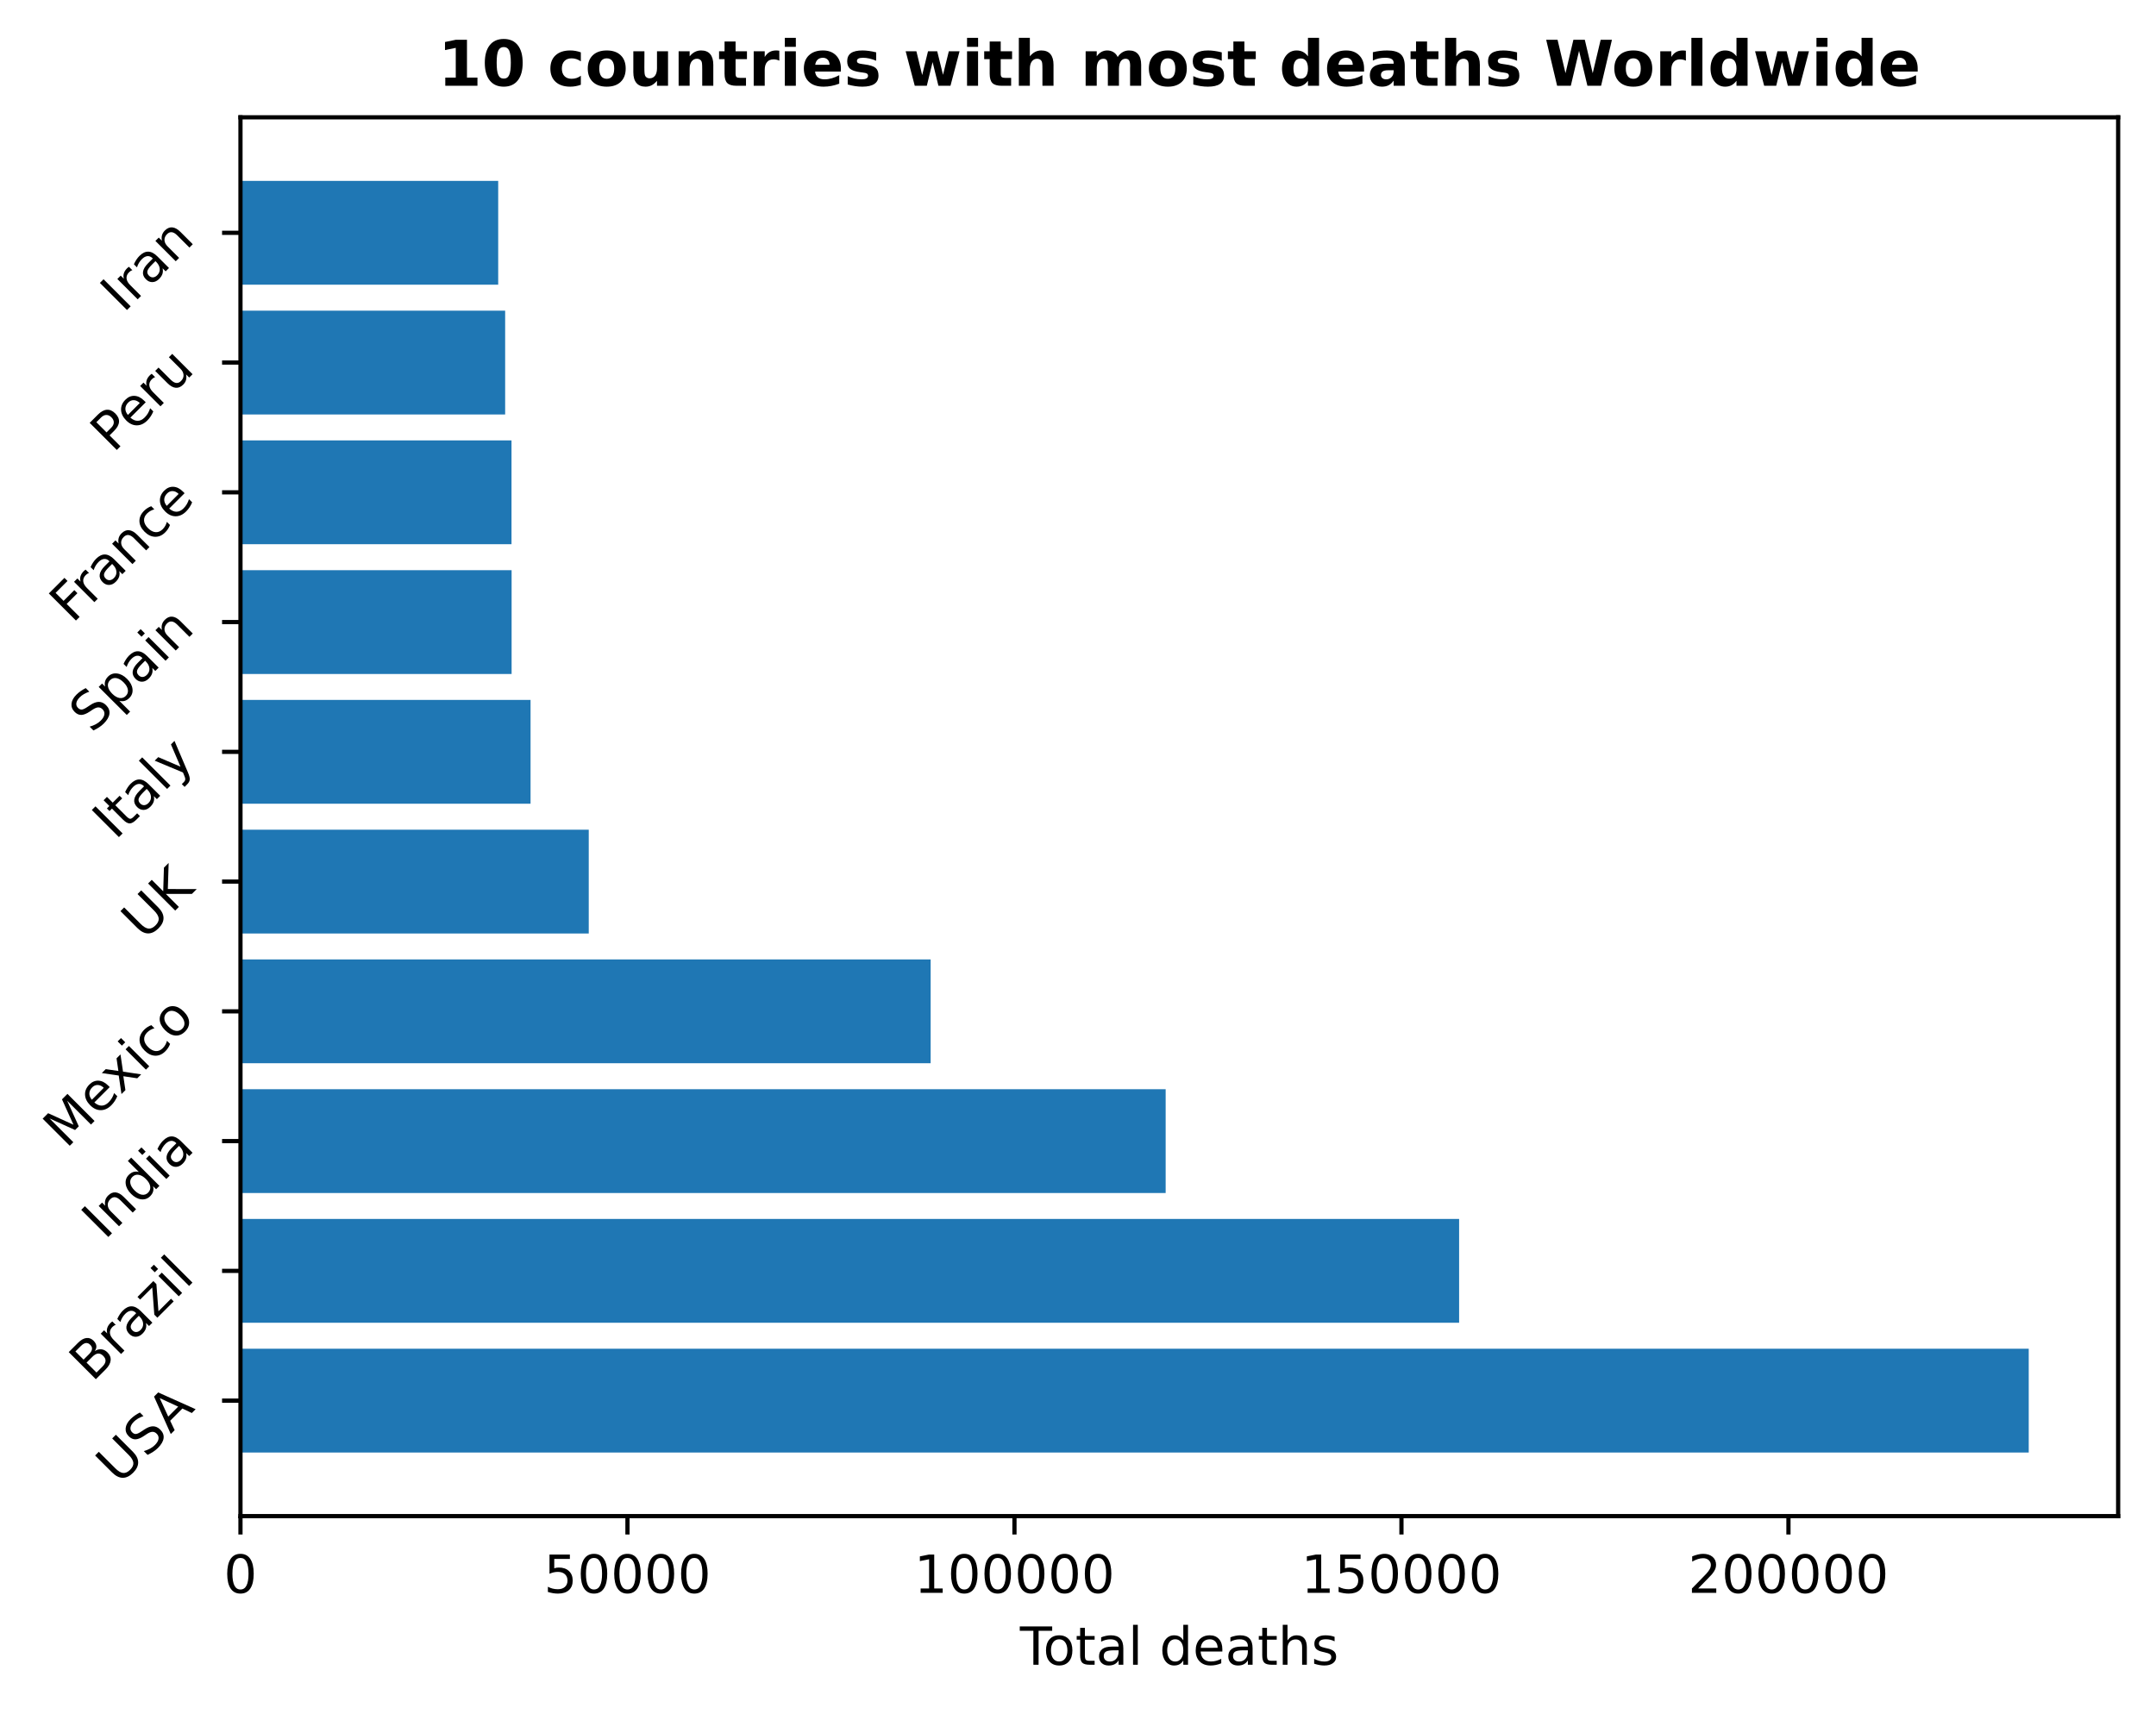
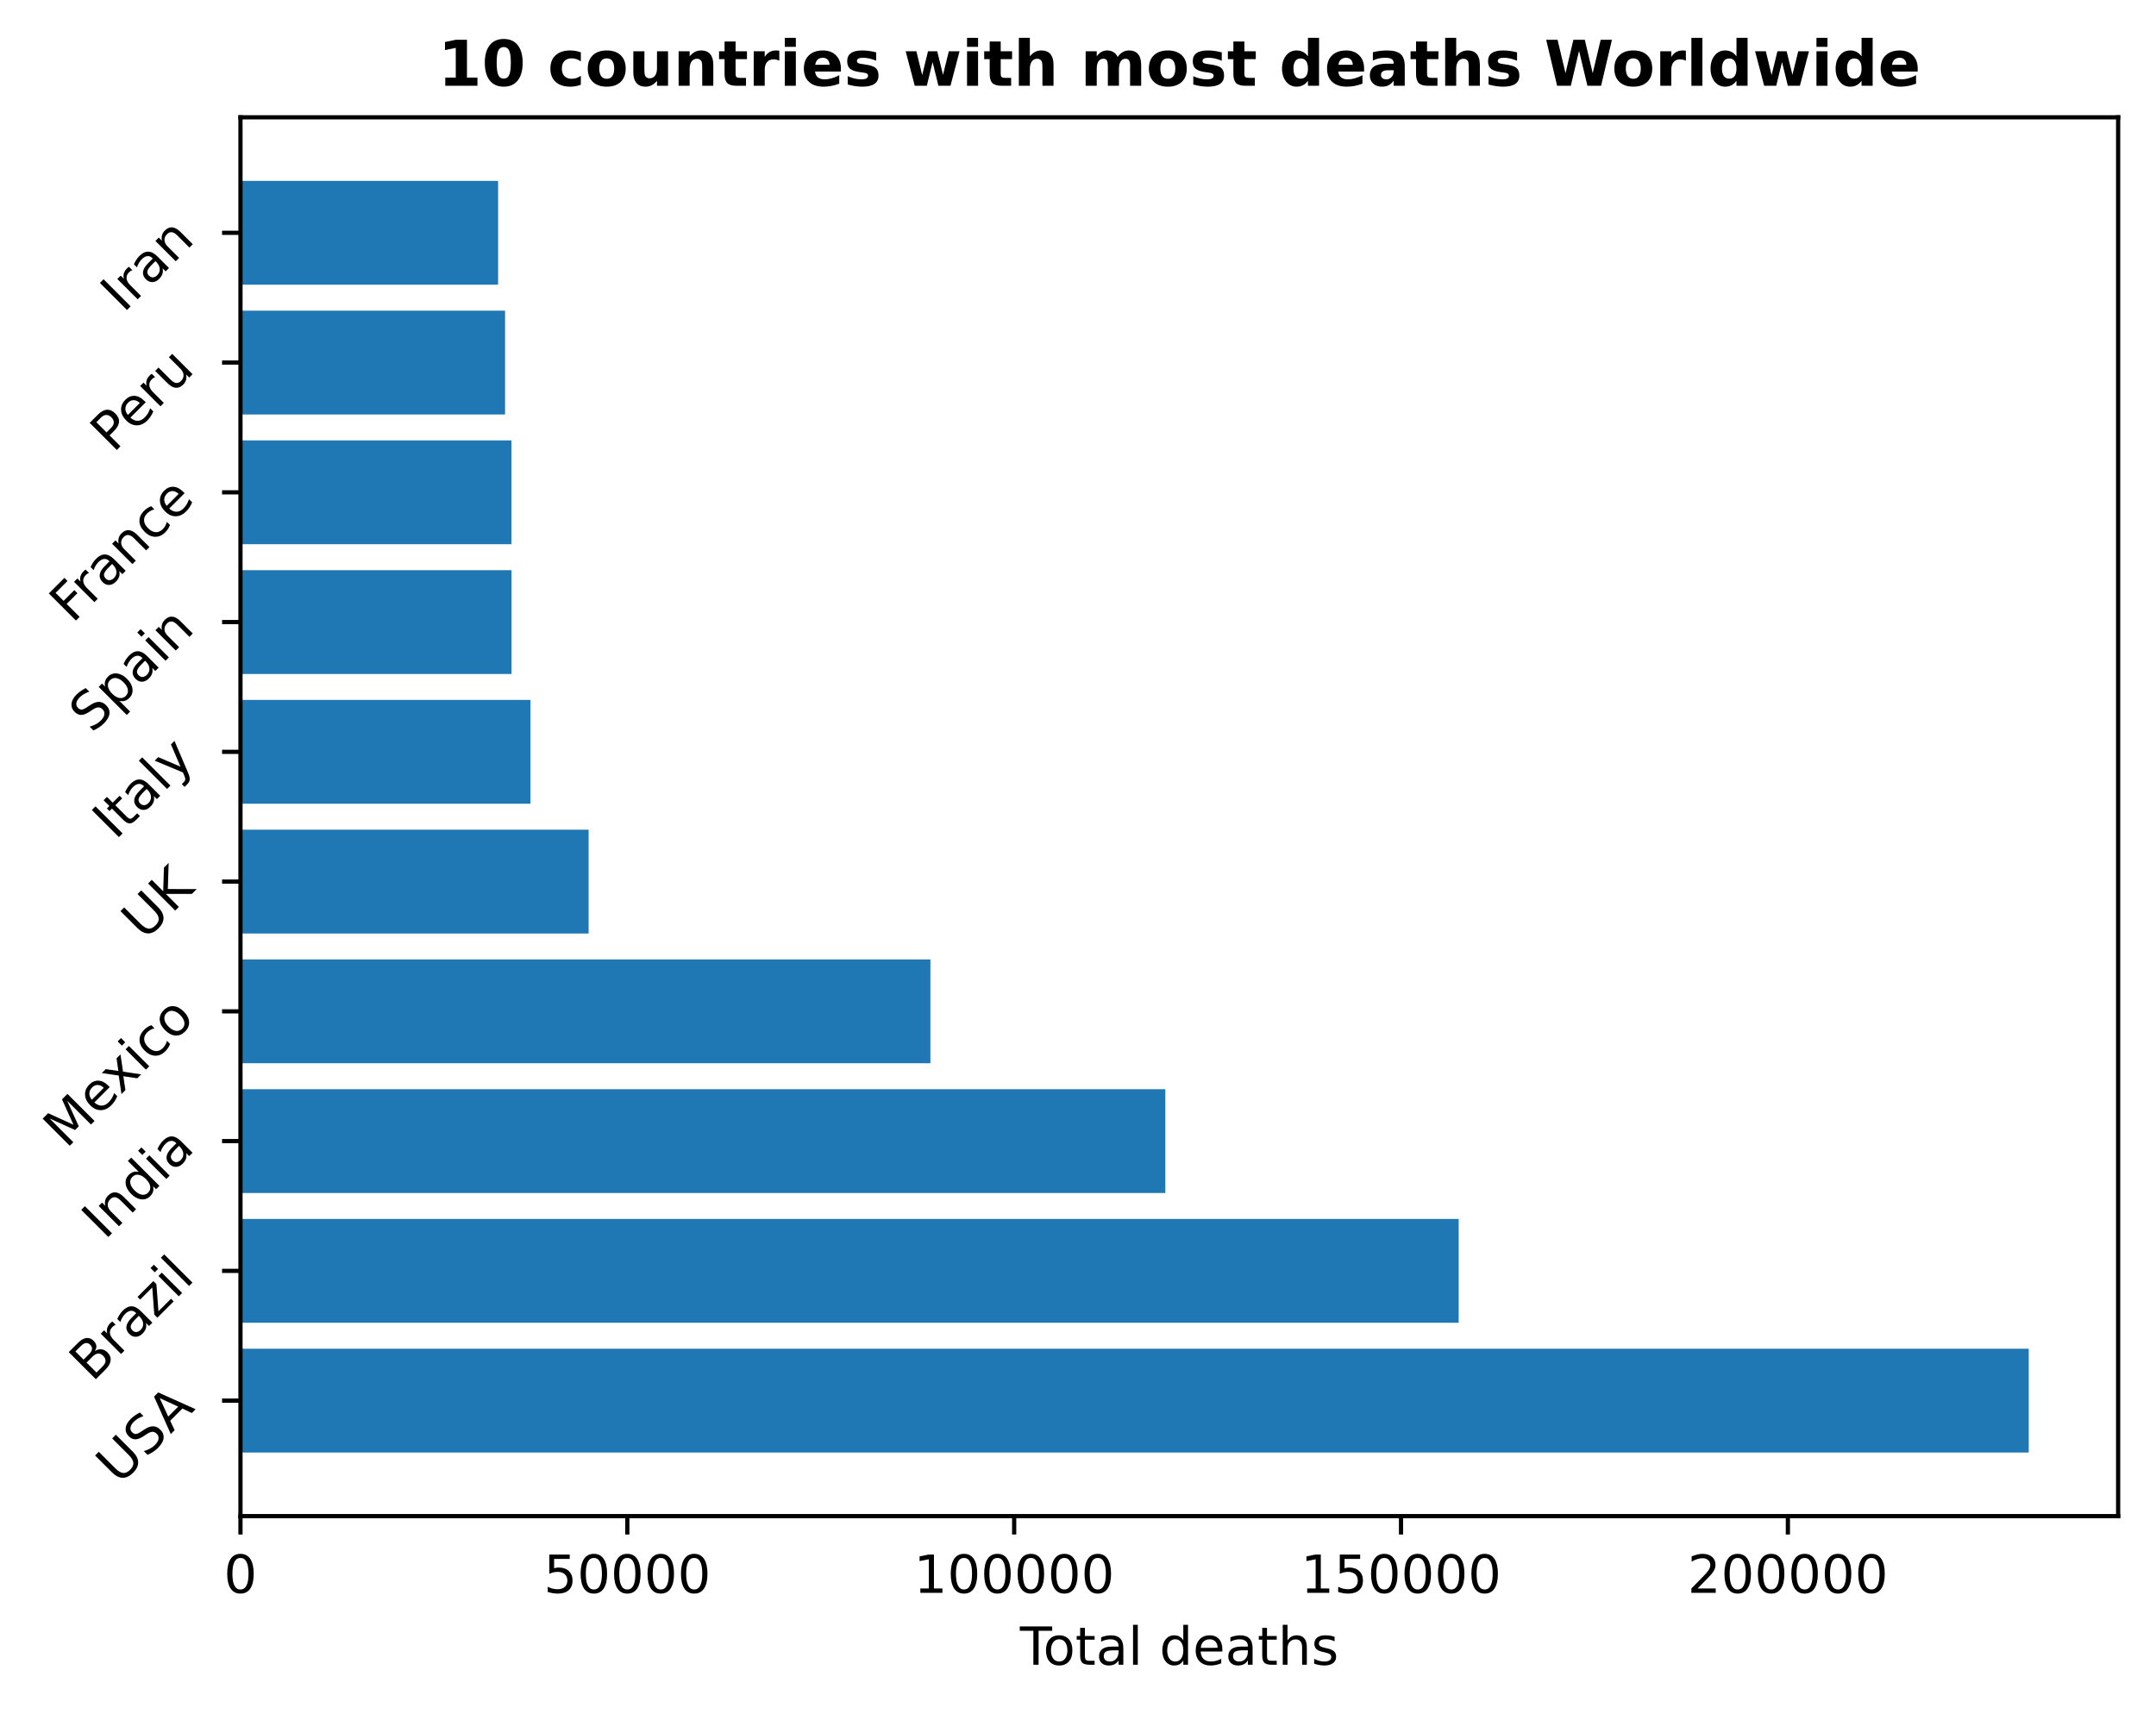
<svg xmlns="http://www.w3.org/2000/svg" xmlns:xlink="http://www.w3.org/1999/xlink" height="325.986pt" version="1.1" viewBox="0 0 410.056 325.986" width="410.056pt">
  <defs>
    <style type="text/css">
*{stroke-linecap:butt;stroke-linejoin:round;}
  </style>
  </defs>
  <g id="figure_1">
    <g id="patch_1">
      <path d="M 0 325.986  L 410.056 325.986  L 410.056 0  L 0 0  z " style="fill:none;" />
    </g>
    <g id="axes_1">
      <g id="patch_2">
        <path d="M 45.736 288.43  L 402.856 288.43  L 402.856 22.318  L 45.736 22.318  z " style="fill:none;" />
      </g>
      <g id="patch_3">
-         <path clip-path="url(#p4cdfc34353)" d="M 45.736 276.334  L 385.85 276.334  L 385.85 256.586  L 45.736 256.586  z " style="fill:#1f77b4;" />
+         <path clip-path="url(#p55172f7dbd)" d="M 45.736 276.334  L 385.85 276.334  L 385.85 256.586  L 45.736 256.586  z " style="fill:#1f77b4;" />
      </g>
      <g id="patch_4">
-         <path clip-path="url(#p4cdfc34353)" d="M 45.736 251.648  L 277.515 251.648  L 277.515 231.9  L 45.736 231.9  z " style="fill:#1f77b4;" />
+         <path clip-path="url(#p55172f7dbd)" d="M 45.736 251.648  L 277.43 251.648  L 277.43 231.9  L 45.736 231.9  z " style="fill:#1f77b4;" />
      </g>
      <g id="patch_5">
-         <path clip-path="url(#p4cdfc34353)" d="M 45.736 226.963  L 221.7 226.963  L 221.7 207.214  L 45.736 207.214  z " style="fill:#1f77b4;" />
+         <path clip-path="url(#p55172f7dbd)" d="M 45.736 226.963  L 221.636 226.963  L 221.636 207.214  L 45.736 207.214  z " style="fill:#1f77b4;" />
      </g>
      <g id="patch_6">
-         <path clip-path="url(#p4cdfc34353)" d="M 45.736 202.277  L 177.002 202.277  L 177.002 182.528  L 45.736 182.528  z " style="fill:#1f77b4;" />
+         <path clip-path="url(#p55172f7dbd)" d="M 45.736 202.277  L 176.954 202.277  L 176.954 182.528  L 45.736 182.528  z " style="fill:#1f77b4;" />
      </g>
      <g id="patch_7">
-         <path clip-path="url(#p4cdfc34353)" d="M 45.736 177.591  L 111.976 177.591  L 111.976 157.843  L 45.736 157.843  z " style="fill:#1f77b4;" />
+         <path clip-path="url(#p55172f7dbd)" d="M 45.736 177.591  L 111.952 177.591  L 111.952 157.843  L 45.736 157.843  z " style="fill:#1f77b4;" />
      </g>
      <g id="patch_8">
-         <path clip-path="url(#p4cdfc34353)" d="M 45.736 152.906  L 100.908 152.906  L 100.908 133.157  L 45.736 133.157  z " style="fill:#1f77b4;" />
+         <path clip-path="url(#p55172f7dbd)" d="M 45.736 152.906  L 100.887 152.906  L 100.887 133.157  L 45.736 133.157  z " style="fill:#1f77b4;" />
      </g>
      <g id="patch_9">
-         <path clip-path="url(#p4cdfc34353)" d="M 45.736 128.22  L 97.304 128.22  L 97.304 108.471  L 45.736 108.471  z " style="fill:#1f77b4;" />
+         <path clip-path="url(#p55172f7dbd)" d="M 45.736 128.22  L 97.285 128.22  L 97.285 108.471  L 45.736 108.471  z " style="fill:#1f77b4;" />
      </g>
      <g id="patch_10">
-         <path clip-path="url(#p4cdfc34353)" d="M 45.736 103.534  L 97.285 103.534  L 97.285 83.786  L 45.736 83.786  z " style="fill:#1f77b4;" />
+         <path clip-path="url(#p55172f7dbd)" d="M 45.736 103.534  L 97.266 103.534  L 97.266 83.786  L 45.736 83.786  z " style="fill:#1f77b4;" />
      </g>
      <g id="patch_11">
-         <path clip-path="url(#p4cdfc34353)" d="M 45.736 78.848  L 96.076 78.848  L 96.076 59.1  L 45.736 59.1  z " style="fill:#1f77b4;" />
+         <path clip-path="url(#p55172f7dbd)" d="M 45.736 78.848  L 96.058 78.848  L 96.058 59.1  L 45.736 59.1  z " style="fill:#1f77b4;" />
      </g>
      <g id="patch_12">
-         <path clip-path="url(#p4cdfc34353)" d="M 45.736 54.163  L 94.754 54.163  L 94.754 34.414  L 45.736 34.414  z " style="fill:#1f77b4;" />
+         <path clip-path="url(#p55172f7dbd)" d="M 45.736 54.163  L 94.736 54.163  L 94.736 34.414  L 45.736 34.414  z " style="fill:#1f77b4;" />
      </g>
      <g id="matplotlib.axis_1">
        <g id="xtick_1">
          <g id="line2d_1">
            <defs>
-               <path d="M 0 0  L 0 3.5  " id="m217c60775d" style="stroke:#000000;stroke-width:0.8;" />
-             </defs>
-             <g>
-               <use style="stroke:#000000;stroke-width:0.8;" x="45.736" xlink:href="#m217c60775d" y="288.43" />
+               <path d="M 0 0  L 0 3.5  " id="m6eaa789d12" style="stroke:#000000;stroke-width:0.8;" />
+             </defs>
+             <g>
+               <use style="stroke:#000000;stroke-width:0.8;" x="45.736" xlink:href="#m6eaa789d12" y="288.43" />
            </g>
          </g>
          <g id="text_1">
            <defs>
              <path d="M 31.781 66.406  Q 24.172 66.406 20.328 58.906  Q 16.5 51.422 16.5 36.375  Q 16.5 21.391 20.328 13.891  Q 24.172 6.391 31.781 6.391  Q 39.453 6.391 43.281 13.891  Q 47.125 21.391 47.125 36.375  Q 47.125 51.422 43.281 58.906  Q 39.453 66.406 31.781 66.406  z M 31.781 74.219  Q 44.047 74.219 50.516 64.516  Q 56.984 54.828 56.984 36.375  Q 56.984 17.969 50.516 8.266  Q 44.047 -1.422 31.781 -1.422  Q 19.531 -1.422 13.062 8.266  Q 6.594 17.969 6.594 36.375  Q 6.594 54.828 13.062 64.516  Q 19.531 74.219 31.781 74.219  z " id="DejaVuSans-48" />
            </defs>
            <g transform="translate(42.55461 303.0286)scale(0.1 -0.1)">
              <use xlink:href="#DejaVuSans-48" />
            </g>
          </g>
        </g>
        <g id="xtick_2">
          <g id="line2d_2">
            <g>
-               <use style="stroke:#000000;stroke-width:0.8;" x="119.339" xlink:href="#m217c60775d" y="288.43" />
+               <use style="stroke:#000000;stroke-width:0.8;" x="119.313" xlink:href="#m6eaa789d12" y="288.43" />
            </g>
          </g>
          <g id="text_2">
            <defs>
              <path d="M 10.797 72.906  L 49.516 72.906  L 49.516 64.594  L 19.828 64.594  L 19.828 46.734  Q 21.969 47.469 24.109 47.828  Q 26.266 48.188 28.422 48.188  Q 40.625 48.188 47.75 41.5  Q 54.891 34.812 54.891 23.391  Q 54.891 11.625 47.562 5.094  Q 40.234 -1.422 26.906 -1.422  Q 22.312 -1.422 17.547 -0.641  Q 12.797 0.141 7.719 1.703  L 7.719 11.625  Q 12.109 9.234 16.797 8.062  Q 21.484 6.891 26.703 6.891  Q 35.156 6.891 40.078 11.328  Q 45.016 15.766 45.016 23.391  Q 45.016 31 40.078 35.438  Q 35.156 39.891 26.703 39.891  Q 22.75 39.891 18.812 39.016  Q 14.891 38.141 10.797 36.281  z " id="DejaVuSans-53" />
            </defs>
-             <g transform="translate(103.4331 303.0286)scale(0.1 -0.1)">
+             <g transform="translate(103.4063 303.0286)scale(0.1 -0.1)">
              <use xlink:href="#DejaVuSans-53" />
              <use x="63.623" xlink:href="#DejaVuSans-48" />
              <use x="127.246" xlink:href="#DejaVuSans-48" />
              <use x="190.869" xlink:href="#DejaVuSans-48" />
              <use x="254.492" xlink:href="#DejaVuSans-48" />
            </g>
          </g>
        </g>
        <g id="xtick_3">
          <g id="line2d_3">
            <g>
-               <use style="stroke:#000000;stroke-width:0.8;" x="192.943" xlink:href="#m217c60775d" y="288.43" />
+               <use style="stroke:#000000;stroke-width:0.8;" x="192.889" xlink:href="#m6eaa789d12" y="288.43" />
            </g>
          </g>
          <g id="text_3">
            <defs>
              <path d="M 12.406 8.297  L 28.516 8.297  L 28.516 63.922  L 10.984 60.406  L 10.984 69.391  L 28.422 72.906  L 38.281 72.906  L 38.281 8.297  L 54.391 8.297  L 54.391 0  L 12.406 0  z " id="DejaVuSans-49" />
            </defs>
-             <g transform="translate(173.8553 303.0286)scale(0.1 -0.1)">
+             <g transform="translate(173.8018 303.0286)scale(0.1 -0.1)">
              <use xlink:href="#DejaVuSans-49" />
              <use x="63.623" xlink:href="#DejaVuSans-48" />
              <use x="127.246" xlink:href="#DejaVuSans-48" />
              <use x="190.869" xlink:href="#DejaVuSans-48" />
              <use x="254.492" xlink:href="#DejaVuSans-48" />
              <use x="318.115" xlink:href="#DejaVuSans-48" />
            </g>
          </g>
        </g>
        <g id="xtick_4">
          <g id="line2d_4">
            <g>
-               <use style="stroke:#000000;stroke-width:0.8;" x="266.546" xlink:href="#m217c60775d" y="288.43" />
+               <use style="stroke:#000000;stroke-width:0.8;" x="266.466" xlink:href="#m6eaa789d12" y="288.43" />
            </g>
          </g>
          <g id="text_4">
-             <g transform="translate(247.4588 303.0286)scale(0.1 -0.1)">
+             <g transform="translate(247.3785 303.0286)scale(0.1 -0.1)">
              <use xlink:href="#DejaVuSans-49" />
              <use x="63.623" xlink:href="#DejaVuSans-53" />
              <use x="127.246" xlink:href="#DejaVuSans-48" />
              <use x="190.869" xlink:href="#DejaVuSans-48" />
              <use x="254.492" xlink:href="#DejaVuSans-48" />
              <use x="318.115" xlink:href="#DejaVuSans-48" />
            </g>
          </g>
        </g>
        <g id="xtick_5">
          <g id="line2d_5">
            <g>
-               <use style="stroke:#000000;stroke-width:0.8;" x="340.15" xlink:href="#m217c60775d" y="288.43" />
+               <use style="stroke:#000000;stroke-width:0.8;" x="340.043" xlink:href="#m6eaa789d12" y="288.43" />
            </g>
          </g>
          <g id="text_5">
            <defs>
              <path d="M 19.188 8.297  L 53.609 8.297  L 53.609 0  L 7.328 0  L 7.328 8.297  Q 12.938 14.109 22.625 23.891  Q 32.328 33.688 34.812 36.531  Q 39.547 41.844 41.422 45.531  Q 43.312 49.219 43.312 52.781  Q 43.312 58.594 39.234 62.25  Q 35.156 65.922 28.609 65.922  Q 23.969 65.922 18.812 64.312  Q 13.672 62.703 7.812 59.422  L 7.812 69.391  Q 13.766 71.781 18.938 73  Q 24.125 74.219 28.422 74.219  Q 39.75 74.219 46.484 68.547  Q 53.219 62.891 53.219 53.422  Q 53.219 48.922 51.531 44.891  Q 49.859 40.875 45.406 35.406  Q 44.188 33.984 37.641 27.219  Q 31.109 20.453 19.188 8.297  z " id="DejaVuSans-50" />
            </defs>
-             <g transform="translate(321.0622 303.0286)scale(0.1 -0.1)">
+             <g transform="translate(320.9552 303.0286)scale(0.1 -0.1)">
              <use xlink:href="#DejaVuSans-50" />
              <use x="63.623" xlink:href="#DejaVuSans-48" />
              <use x="127.246" xlink:href="#DejaVuSans-48" />
              <use x="190.869" xlink:href="#DejaVuSans-48" />
              <use x="254.492" xlink:href="#DejaVuSans-48" />
              <use x="318.115" xlink:href="#DejaVuSans-48" />
            </g>
          </g>
        </g>
        <g id="text_6">
          <defs>
            <path d="M -0.297 72.906  L 61.375 72.906  L 61.375 64.594  L 35.5 64.594  L 35.5 0  L 25.594 0  L 25.594 64.594  L -0.297 64.594  z " id="DejaVuSans-84" />
            <path d="M 30.609 48.391  Q 23.391 48.391 19.188 42.75  Q 14.984 37.109 14.984 27.297  Q 14.984 17.484 19.156 11.844  Q 23.344 6.203 30.609 6.203  Q 37.797 6.203 41.984 11.859  Q 46.188 17.531 46.188 27.297  Q 46.188 37.016 41.984 42.703  Q 37.797 48.391 30.609 48.391  z M 30.609 56  Q 42.328 56 49.016 48.375  Q 55.719 40.766 55.719 27.297  Q 55.719 13.875 49.016 6.219  Q 42.328 -1.422 30.609 -1.422  Q 18.844 -1.422 12.172 6.219  Q 5.516 13.875 5.516 27.297  Q 5.516 40.766 12.172 48.375  Q 18.844 56 30.609 56  z " id="DejaVuSans-111" />
            <path d="M 18.312 70.219  L 18.312 54.688  L 36.812 54.688  L 36.812 47.703  L 18.312 47.703  L 18.312 18.016  Q 18.312 11.328 20.141 9.422  Q 21.969 7.516 27.594 7.516  L 36.812 7.516  L 36.812 0  L 27.594 0  Q 17.188 0 13.234 3.875  Q 9.281 7.766 9.281 18.016  L 9.281 47.703  L 2.688 47.703  L 2.688 54.688  L 9.281 54.688  L 9.281 70.219  z " id="DejaVuSans-116" />
            <path d="M 34.281 27.484  Q 23.391 27.484 19.188 25  Q 14.984 22.516 14.984 16.5  Q 14.984 11.719 18.141 8.906  Q 21.297 6.109 26.703 6.109  Q 34.188 6.109 38.703 11.406  Q 43.219 16.703 43.219 25.484  L 43.219 27.484  z M 52.203 31.203  L 52.203 0  L 43.219 0  L 43.219 8.297  Q 40.141 3.328 35.547 0.953  Q 30.953 -1.422 24.312 -1.422  Q 15.922 -1.422 10.953 3.297  Q 6 8.016 6 15.922  Q 6 25.141 12.172 29.828  Q 18.359 34.516 30.609 34.516  L 43.219 34.516  L 43.219 35.406  Q 43.219 41.609 39.141 45  Q 35.062 48.391 27.688 48.391  Q 23 48.391 18.547 47.266  Q 14.109 46.141 10.016 43.891  L 10.016 52.203  Q 14.938 54.109 19.578 55.047  Q 24.219 56 28.609 56  Q 40.484 56 46.344 49.844  Q 52.203 43.703 52.203 31.203  z " id="DejaVuSans-97" />
            <path d="M 9.422 75.984  L 18.406 75.984  L 18.406 0  L 9.422 0  z " id="DejaVuSans-108" />
            <path id="DejaVuSans-32" />
            <path d="M 45.406 46.391  L 45.406 75.984  L 54.391 75.984  L 54.391 0  L 45.406 0  L 45.406 8.203  Q 42.578 3.328 38.25 0.953  Q 33.938 -1.422 27.875 -1.422  Q 17.969 -1.422 11.734 6.484  Q 5.516 14.406 5.516 27.297  Q 5.516 40.188 11.734 48.094  Q 17.969 56 27.875 56  Q 33.938 56 38.25 53.625  Q 42.578 51.266 45.406 46.391  z M 14.797 27.297  Q 14.797 17.391 18.875 11.75  Q 22.953 6.109 30.078 6.109  Q 37.203 6.109 41.297 11.75  Q 45.406 17.391 45.406 27.297  Q 45.406 37.203 41.297 42.844  Q 37.203 48.484 30.078 48.484  Q 22.953 48.484 18.875 42.844  Q 14.797 37.203 14.797 27.297  z " id="DejaVuSans-100" />
            <path d="M 56.203 29.594  L 56.203 25.203  L 14.891 25.203  Q 15.484 15.922 20.484 11.062  Q 25.484 6.203 34.422 6.203  Q 39.594 6.203 44.453 7.469  Q 49.312 8.734 54.109 11.281  L 54.109 2.781  Q 49.266 0.734 44.188 -0.344  Q 39.109 -1.422 33.891 -1.422  Q 20.797 -1.422 13.156 6.188  Q 5.516 13.812 5.516 26.812  Q 5.516 40.234 12.766 48.109  Q 20.016 56 32.328 56  Q 43.359 56 49.781 48.891  Q 56.203 41.797 56.203 29.594  z M 47.219 32.234  Q 47.125 39.594 43.094 43.984  Q 39.062 48.391 32.422 48.391  Q 24.906 48.391 20.391 44.141  Q 15.875 39.891 15.188 32.172  z " id="DejaVuSans-101" />
            <path d="M 54.891 33.016  L 54.891 0  L 45.906 0  L 45.906 32.719  Q 45.906 40.484 42.875 44.328  Q 39.844 48.188 33.797 48.188  Q 26.516 48.188 22.312 43.547  Q 18.109 38.922 18.109 30.906  L 18.109 0  L 9.078 0  L 9.078 75.984  L 18.109 75.984  L 18.109 46.188  Q 21.344 51.125 25.703 53.562  Q 30.078 56 35.797 56  Q 45.219 56 50.047 50.172  Q 54.891 44.344 54.891 33.016  z " id="DejaVuSans-104" />
            <path d="M 44.281 53.078  L 44.281 44.578  Q 40.484 46.531 36.375 47.5  Q 32.281 48.484 27.875 48.484  Q 21.188 48.484 17.844 46.438  Q 14.5 44.391 14.5 40.281  Q 14.5 37.156 16.891 35.375  Q 19.281 33.594 26.516 31.984  L 29.594 31.297  Q 39.156 29.25 43.188 25.516  Q 47.219 21.781 47.219 15.094  Q 47.219 7.469 41.188 3.016  Q 35.156 -1.422 24.609 -1.422  Q 20.219 -1.422 15.453 -0.562  Q 10.688 0.297 5.422 2  L 5.422 11.281  Q 10.406 8.688 15.234 7.391  Q 20.062 6.109 24.812 6.109  Q 31.156 6.109 34.562 8.281  Q 37.984 10.453 37.984 14.406  Q 37.984 18.062 35.516 20.016  Q 33.062 21.969 24.703 23.781  L 21.578 24.516  Q 13.234 26.266 9.516 29.906  Q 5.812 33.547 5.812 39.891  Q 5.812 47.609 11.281 51.797  Q 16.75 56 26.812 56  Q 31.781 56 36.172 55.266  Q 40.578 54.547 44.281 53.078  z " id="DejaVuSans-115" />
          </defs>
          <g transform="translate(193.9818 316.7067)scale(0.1 -0.1)">
            <use xlink:href="#DejaVuSans-84" />
            <use x="44.084" xlink:href="#DejaVuSans-111" />
            <use x="105.266" xlink:href="#DejaVuSans-116" />
            <use x="144.475" xlink:href="#DejaVuSans-97" />
            <use x="205.754" xlink:href="#DejaVuSans-108" />
            <use x="233.537" xlink:href="#DejaVuSans-32" />
            <use x="265.324" xlink:href="#DejaVuSans-100" />
            <use x="328.801" xlink:href="#DejaVuSans-101" />
            <use x="390.324" xlink:href="#DejaVuSans-97" />
            <use x="451.604" xlink:href="#DejaVuSans-116" />
            <use x="490.812" xlink:href="#DejaVuSans-104" />
            <use x="554.191" xlink:href="#DejaVuSans-115" />
          </g>
        </g>
      </g>
      <g id="matplotlib.axis_2">
        <g id="ytick_1">
          <g id="line2d_6">
            <defs>
-               <path d="M 0 0  L -3.5 0  " id="m6e5040c001" style="stroke:#000000;stroke-width:0.8;" />
-             </defs>
-             <g>
-               <use style="stroke:#000000;stroke-width:0.8;" x="45.736" xlink:href="#m6e5040c001" y="266.46" />
+               <path d="M 0 0  L -3.5 0  " id="m6311d7e399" style="stroke:#000000;stroke-width:0.8;" />
+             </defs>
+             <g>
+               <use style="stroke:#000000;stroke-width:0.8;" x="45.736" xlink:href="#m6311d7e399" y="266.46" />
            </g>
          </g>
          <g id="text_7">
            <defs>
              <path d="M 8.688 72.906  L 18.609 72.906  L 18.609 28.609  Q 18.609 16.891 22.844 11.734  Q 27.094 6.594 36.625 6.594  Q 46.094 6.594 50.344 11.734  Q 54.594 16.891 54.594 28.609  L 54.594 72.906  L 64.5 72.906  L 64.5 27.391  Q 64.5 13.141 57.438 5.859  Q 50.391 -1.422 36.625 -1.422  Q 22.797 -1.422 15.734 5.859  Q 8.688 13.141 8.688 27.391  z " id="DejaVuSans-85" />
              <path d="M 53.516 70.516  L 53.516 60.891  Q 47.906 63.578 42.922 64.891  Q 37.938 66.219 33.297 66.219  Q 25.25 66.219 20.875 63.094  Q 16.5 59.969 16.5 54.203  Q 16.5 49.359 19.406 46.891  Q 22.312 44.438 30.422 42.922  L 36.375 41.703  Q 47.406 39.594 52.656 34.297  Q 57.906 29 57.906 20.125  Q 57.906 9.516 50.797 4.047  Q 43.703 -1.422 29.984 -1.422  Q 24.812 -1.422 18.969 -0.25  Q 13.141 0.922 6.891 3.219  L 6.891 13.375  Q 12.891 10.016 18.656 8.297  Q 24.422 6.594 29.984 6.594  Q 38.422 6.594 43.016 9.906  Q 47.609 13.234 47.609 19.391  Q 47.609 24.75 44.312 27.781  Q 41.016 30.812 33.5 32.328  L 27.484 33.5  Q 16.453 35.688 11.516 40.375  Q 6.594 45.062 6.594 53.422  Q 6.594 63.094 13.406 68.656  Q 20.219 74.219 32.172 74.219  Q 37.312 74.219 42.625 73.281  Q 47.953 72.359 53.516 70.516  z " id="DejaVuSans-83" />
              <path d="M 34.188 63.188  L 20.797 26.906  L 47.609 26.906  z M 28.609 72.906  L 39.797 72.906  L 67.578 0  L 57.328 0  L 50.688 18.703  L 17.828 18.703  L 11.188 0  L 0.781 0  z " id="DejaVuSans-65" />
            </defs>
            <g transform="translate(22.6315 282.6673)rotate(-45)scale(0.1 -0.1)">
              <use xlink:href="#DejaVuSans-85" />
              <use x="73.193" xlink:href="#DejaVuSans-83" />
              <use x="138.545" xlink:href="#DejaVuSans-65" />
            </g>
          </g>
        </g>
        <g id="ytick_2">
          <g id="line2d_7">
            <g>
-               <use style="stroke:#000000;stroke-width:0.8;" x="45.736" xlink:href="#m6e5040c001" y="241.774" />
+               <use style="stroke:#000000;stroke-width:0.8;" x="45.736" xlink:href="#m6311d7e399" y="241.774" />
            </g>
          </g>
          <g id="text_8">
            <defs>
              <path d="M 19.672 34.812  L 19.672 8.109  L 35.5 8.109  Q 43.453 8.109 47.281 11.406  Q 51.125 14.703 51.125 21.484  Q 51.125 28.328 47.281 31.562  Q 43.453 34.812 35.5 34.812  z M 19.672 64.797  L 19.672 42.828  L 34.281 42.828  Q 41.5 42.828 45.031 45.531  Q 48.578 48.25 48.578 53.812  Q 48.578 59.328 45.031 62.062  Q 41.5 64.797 34.281 64.797  z M 9.812 72.906  L 35.016 72.906  Q 46.297 72.906 52.391 68.219  Q 58.5 63.531 58.5 54.891  Q 58.5 48.188 55.375 44.234  Q 52.25 40.281 46.188 39.312  Q 53.469 37.75 57.5 32.781  Q 61.531 27.828 61.531 20.406  Q 61.531 10.641 54.891 5.312  Q 48.25 0 35.984 0  L 9.812 0  z " id="DejaVuSans-66" />
              <path d="M 41.109 46.297  Q 39.594 47.172 37.812 47.578  Q 36.031 48 33.891 48  Q 26.266 48 22.188 43.047  Q 18.109 38.094 18.109 28.812  L 18.109 0  L 9.078 0  L 9.078 54.688  L 18.109 54.688  L 18.109 46.188  Q 20.953 51.172 25.484 53.578  Q 30.031 56 36.531 56  Q 37.453 56 38.578 55.875  Q 39.703 55.766 41.062 55.516  z " id="DejaVuSans-114" />
              <path d="M 5.516 54.688  L 48.188 54.688  L 48.188 46.484  L 14.406 7.172  L 48.188 7.172  L 48.188 0  L 4.297 0  L 4.297 8.203  L 38.094 47.516  L 5.516 47.516  z " id="DejaVuSans-122" />
              <path d="M 9.422 54.688  L 18.406 54.688  L 18.406 0  L 9.422 0  z M 9.422 75.984  L 18.406 75.984  L 18.406 64.594  L 9.422 64.594  z " id="DejaVuSans-105" />
            </defs>
            <g transform="translate(17.5337 263.0794)rotate(-45)scale(0.1 -0.1)">
              <use xlink:href="#DejaVuSans-66" />
              <use x="68.604" xlink:href="#DejaVuSans-114" />
              <use x="109.717" xlink:href="#DejaVuSans-97" />
              <use x="170.996" xlink:href="#DejaVuSans-122" />
              <use x="223.486" xlink:href="#DejaVuSans-105" />
              <use x="251.27" xlink:href="#DejaVuSans-108" />
            </g>
          </g>
        </g>
        <g id="ytick_3">
          <g id="line2d_8">
            <g>
-               <use style="stroke:#000000;stroke-width:0.8;" x="45.736" xlink:href="#m6e5040c001" y="217.088" />
+               <use style="stroke:#000000;stroke-width:0.8;" x="45.736" xlink:href="#m6311d7e399" y="217.088" />
            </g>
          </g>
          <g id="text_9">
            <defs>
              <path d="M 9.812 72.906  L 19.672 72.906  L 19.672 0  L 9.812 0  z " id="DejaVuSans-73" />
              <path d="M 54.891 33.016  L 54.891 0  L 45.906 0  L 45.906 32.719  Q 45.906 40.484 42.875 44.328  Q 39.844 48.188 33.797 48.188  Q 26.516 48.188 22.312 43.547  Q 18.109 38.922 18.109 30.906  L 18.109 0  L 9.078 0  L 9.078 54.688  L 18.109 54.688  L 18.109 46.188  Q 21.344 51.125 25.703 53.562  Q 30.078 56 35.797 56  Q 45.219 56 50.047 50.172  Q 54.891 44.344 54.891 33.016  z " id="DejaVuSans-110" />
            </defs>
            <g transform="translate(19.91135 236.016)rotate(-45)scale(0.1 -0.1)">
              <use xlink:href="#DejaVuSans-73" />
              <use x="29.492" xlink:href="#DejaVuSans-110" />
              <use x="92.871" xlink:href="#DejaVuSans-100" />
              <use x="156.348" xlink:href="#DejaVuSans-105" />
              <use x="184.131" xlink:href="#DejaVuSans-97" />
            </g>
          </g>
        </g>
        <g id="ytick_4">
          <g id="line2d_9">
            <g>
-               <use style="stroke:#000000;stroke-width:0.8;" x="45.736" xlink:href="#m6e5040c001" y="192.403" />
+               <use style="stroke:#000000;stroke-width:0.8;" x="45.736" xlink:href="#m6311d7e399" y="192.403" />
            </g>
          </g>
          <g id="text_10">
            <defs>
              <path d="M 9.812 72.906  L 24.516 72.906  L 43.109 23.297  L 61.812 72.906  L 76.516 72.906  L 76.516 0  L 66.891 0  L 66.891 64.016  L 48.094 14.016  L 38.188 14.016  L 19.391 64.016  L 19.391 0  L 9.812 0  z " id="DejaVuSans-77" />
              <path d="M 54.891 54.688  L 35.109 28.078  L 55.906 0  L 45.312 0  L 29.391 21.484  L 13.484 0  L 2.875 0  L 24.125 28.609  L 4.688 54.688  L 15.281 54.688  L 29.781 35.203  L 44.281 54.688  z " id="DejaVuSans-120" />
              <path d="M 48.781 52.594  L 48.781 44.188  Q 44.969 46.297 41.141 47.344  Q 37.312 48.391 33.406 48.391  Q 24.656 48.391 19.812 42.844  Q 14.984 37.312 14.984 27.297  Q 14.984 17.281 19.812 11.734  Q 24.656 6.203 33.406 6.203  Q 37.312 6.203 41.141 7.25  Q 44.969 8.297 48.781 10.406  L 48.781 2.094  Q 45.016 0.344 40.984 -0.531  Q 36.969 -1.422 32.422 -1.422  Q 20.062 -1.422 12.781 6.344  Q 5.516 14.109 5.516 27.297  Q 5.516 40.672 12.859 48.328  Q 20.219 56 33.016 56  Q 37.156 56 41.109 55.141  Q 45.062 54.297 48.781 52.594  z " id="DejaVuSans-99" />
            </defs>
            <g transform="translate(12.57291 218.6688)rotate(-45)scale(0.1 -0.1)">
              <use xlink:href="#DejaVuSans-77" />
              <use x="86.279" xlink:href="#DejaVuSans-101" />
              <use x="146.053" xlink:href="#DejaVuSans-120" />
              <use x="205.232" xlink:href="#DejaVuSans-105" />
              <use x="233.016" xlink:href="#DejaVuSans-99" />
              <use x="287.996" xlink:href="#DejaVuSans-111" />
            </g>
          </g>
        </g>
        <g id="ytick_5">
          <g id="line2d_10">
            <g>
-               <use style="stroke:#000000;stroke-width:0.8;" x="45.736" xlink:href="#m6e5040c001" y="167.717" />
+               <use style="stroke:#000000;stroke-width:0.8;" x="45.736" xlink:href="#m6311d7e399" y="167.717" />
            </g>
          </g>
          <g id="text_11">
            <defs>
              <path d="M 9.812 72.906  L 19.672 72.906  L 19.672 42.094  L 52.391 72.906  L 65.094 72.906  L 28.906 38.922  L 67.672 0  L 54.688 0  L 19.672 35.109  L 19.672 0  L 9.812 0  z " id="DejaVuSans-75" />
            </defs>
            <g transform="translate(27.45309 179.1029)rotate(-45)scale(0.1 -0.1)">
              <use xlink:href="#DejaVuSans-85" />
              <use x="73.193" xlink:href="#DejaVuSans-75" />
            </g>
          </g>
        </g>
        <g id="ytick_6">
          <g id="line2d_11">
            <g>
-               <use style="stroke:#000000;stroke-width:0.8;" x="45.736" xlink:href="#m6e5040c001" y="143.031" />
+               <use style="stroke:#000000;stroke-width:0.8;" x="45.736" xlink:href="#m6311d7e399" y="143.031" />
            </g>
          </g>
          <g id="text_12">
            <defs>
              <path d="M 32.172 -5.078  Q 28.375 -14.844 24.75 -17.812  Q 21.141 -20.797 15.094 -20.797  L 7.906 -20.797  L 7.906 -13.281  L 13.188 -13.281  Q 16.891 -13.281 18.938 -11.516  Q 21 -9.766 23.484 -3.219  L 25.094 0.875  L 2.984 54.688  L 12.5 54.688  L 29.594 11.922  L 46.688 54.688  L 56.203 54.688  z " id="DejaVuSans-121" />
            </defs>
            <g transform="translate(21.92439 159.9459)rotate(-45)scale(0.1 -0.1)">
              <use xlink:href="#DejaVuSans-73" />
              <use x="29.492" xlink:href="#DejaVuSans-116" />
              <use x="68.701" xlink:href="#DejaVuSans-97" />
              <use x="129.98" xlink:href="#DejaVuSans-108" />
              <use x="157.764" xlink:href="#DejaVuSans-121" />
            </g>
          </g>
        </g>
        <g id="ytick_7">
          <g id="line2d_12">
            <g>
-               <use style="stroke:#000000;stroke-width:0.8;" x="45.736" xlink:href="#m6e5040c001" y="118.346" />
+               <use style="stroke:#000000;stroke-width:0.8;" x="45.736" xlink:href="#m6311d7e399" y="118.346" />
            </g>
          </g>
          <g id="text_13">
            <defs>
              <path d="M 18.109 8.203  L 18.109 -20.797  L 9.078 -20.797  L 9.078 54.688  L 18.109 54.688  L 18.109 46.391  Q 20.953 51.266 25.266 53.625  Q 29.594 56 35.594 56  Q 45.562 56 51.781 48.094  Q 58.016 40.188 58.016 27.297  Q 58.016 14.406 51.781 6.484  Q 45.562 -1.422 35.594 -1.422  Q 29.594 -1.422 25.266 0.953  Q 20.953 3.328 18.109 8.203  z M 48.688 27.297  Q 48.688 37.203 44.609 42.844  Q 40.531 48.484 33.406 48.484  Q 26.266 48.484 22.188 42.844  Q 18.109 37.203 18.109 27.297  Q 18.109 17.391 22.188 11.75  Q 26.266 6.109 33.406 6.109  Q 40.531 6.109 44.609 11.75  Q 48.688 17.391 48.688 27.297  z " id="DejaVuSans-112" />
            </defs>
            <g transform="translate(17.50829 139.6762)rotate(-45)scale(0.1 -0.1)">
              <use xlink:href="#DejaVuSans-83" />
              <use x="63.477" xlink:href="#DejaVuSans-112" />
              <use x="126.953" xlink:href="#DejaVuSans-97" />
              <use x="188.232" xlink:href="#DejaVuSans-105" />
              <use x="216.016" xlink:href="#DejaVuSans-110" />
            </g>
          </g>
        </g>
        <g id="ytick_8">
          <g id="line2d_13">
            <g>
-               <use style="stroke:#000000;stroke-width:0.8;" x="45.736" xlink:href="#m6e5040c001" y="93.66" />
+               <use style="stroke:#000000;stroke-width:0.8;" x="45.736" xlink:href="#m6311d7e399" y="93.66" />
            </g>
          </g>
          <g id="text_14">
            <defs>
              <path d="M 9.812 72.906  L 51.703 72.906  L 51.703 64.594  L 19.672 64.594  L 19.672 43.109  L 48.578 43.109  L 48.578 34.812  L 19.672 34.812  L 19.672 0  L 9.812 0  z " id="DejaVuSans-70" />
            </defs>
            <g transform="translate(13.75068 118.7481)rotate(-45)scale(0.1 -0.1)">
              <use xlink:href="#DejaVuSans-70" />
              <use x="50.27" xlink:href="#DejaVuSans-114" />
              <use x="91.383" xlink:href="#DejaVuSans-97" />
              <use x="152.662" xlink:href="#DejaVuSans-110" />
              <use x="216.041" xlink:href="#DejaVuSans-99" />
              <use x="271.021" xlink:href="#DejaVuSans-101" />
            </g>
          </g>
        </g>
        <g id="ytick_9">
          <g id="line2d_14">
            <g>
-               <use style="stroke:#000000;stroke-width:0.8;" x="45.736" xlink:href="#m6e5040c001" y="68.974" />
+               <use style="stroke:#000000;stroke-width:0.8;" x="45.736" xlink:href="#m6311d7e399" y="68.974" />
            </g>
          </g>
          <g id="text_15">
            <defs>
              <path d="M 19.672 64.797  L 19.672 37.406  L 32.078 37.406  Q 38.969 37.406 42.719 40.969  Q 46.484 44.531 46.484 51.125  Q 46.484 57.672 42.719 61.234  Q 38.969 64.797 32.078 64.797  z M 9.812 72.906  L 32.078 72.906  Q 44.344 72.906 50.609 67.359  Q 56.891 61.812 56.891 51.125  Q 56.891 40.328 50.609 34.812  Q 44.344 29.297 32.078 29.297  L 19.672 29.297  L 19.672 0  L 9.812 0  z " id="DejaVuSans-80" />
              <path d="M 8.5 21.578  L 8.5 54.688  L 17.484 54.688  L 17.484 21.922  Q 17.484 14.156 20.5 10.266  Q 23.531 6.391 29.594 6.391  Q 36.859 6.391 41.078 11.031  Q 45.312 15.672 45.312 23.688  L 45.312 54.688  L 54.297 54.688  L 54.297 0  L 45.312 0  L 45.312 8.406  Q 42.047 3.422 37.719 1  Q 33.406 -1.422 27.688 -1.422  Q 18.266 -1.422 13.375 4.438  Q 8.5 10.297 8.5 21.578  z M 31.109 56  z " id="DejaVuSans-117" />
            </defs>
            <g transform="translate(21.51891 86.2942)rotate(-45)scale(0.1 -0.1)">
              <use xlink:href="#DejaVuSans-80" />
              <use x="56.678" xlink:href="#DejaVuSans-101" />
              <use x="118.201" xlink:href="#DejaVuSans-114" />
              <use x="159.314" xlink:href="#DejaVuSans-117" />
            </g>
          </g>
        </g>
        <g id="ytick_10">
          <g id="line2d_15">
            <g>
-               <use style="stroke:#000000;stroke-width:0.8;" x="45.736" xlink:href="#m6e5040c001" y="44.288" />
+               <use style="stroke:#000000;stroke-width:0.8;" x="45.736" xlink:href="#m6311d7e399" y="44.288" />
            </g>
          </g>
          <g id="text_16">
            <g transform="translate(23.45793 59.66946)rotate(-45)scale(0.1 -0.1)">
              <use xlink:href="#DejaVuSans-73" />
              <use x="29.492" xlink:href="#DejaVuSans-114" />
              <use x="70.605" xlink:href="#DejaVuSans-97" />
              <use x="131.885" xlink:href="#DejaVuSans-110" />
            </g>
          </g>
        </g>
      </g>
      <g id="patch_13">
        <path d="M 45.736 288.43  L 45.736 22.318  " style="fill:none;stroke:#000000;stroke-linecap:square;stroke-linejoin:miter;stroke-width:0.8;" />
      </g>
      <g id="patch_14">
        <path d="M 402.856 288.43  L 402.856 22.318  " style="fill:none;stroke:#000000;stroke-linecap:square;stroke-linejoin:miter;stroke-width:0.8;" />
      </g>
      <g id="patch_15">
        <path d="M 45.736 288.43  L 402.856 288.43  " style="fill:none;stroke:#000000;stroke-linecap:square;stroke-linejoin:miter;stroke-width:0.8;" />
      </g>
      <g id="patch_16">
        <path d="M 45.736 22.318  L 402.856 22.318  " style="fill:none;stroke:#000000;stroke-linecap:square;stroke-linejoin:miter;stroke-width:0.8;" />
      </g>
      <g id="text_17">
        <defs>
          <path d="M 11.719 12.984  L 28.328 12.984  L 28.328 60.109  L 11.281 56.594  L 11.281 69.391  L 28.219 72.906  L 46.094 72.906  L 46.094 12.984  L 62.703 12.984  L 62.703 0  L 11.719 0  z " id="DejaVuSans-Bold-49" />
          <path d="M 46 36.531  Q 46 50.203 43.438 55.781  Q 40.875 61.375 34.812 61.375  Q 28.766 61.375 26.172 55.781  Q 23.578 50.203 23.578 36.531  Q 23.578 22.703 26.172 17.031  Q 28.766 11.375 34.812 11.375  Q 40.828 11.375 43.406 17.031  Q 46 22.703 46 36.531  z M 64.797 36.375  Q 64.797 18.266 56.984 8.422  Q 49.172 -1.422 34.812 -1.422  Q 20.406 -1.422 12.594 8.422  Q 4.781 18.266 4.781 36.375  Q 4.781 54.547 12.594 64.375  Q 20.406 74.219 34.812 74.219  Q 49.172 74.219 56.984 64.375  Q 64.797 54.547 64.797 36.375  z " id="DejaVuSans-Bold-48" />
          <path id="DejaVuSans-Bold-32" />
          <path d="M 52.594 52.984  L 52.594 38.719  Q 49.031 41.156 45.438 42.328  Q 41.844 43.5 37.984 43.5  Q 30.672 43.5 26.594 39.234  Q 22.516 34.969 22.516 27.297  Q 22.516 19.625 26.594 15.344  Q 30.672 11.078 37.984 11.078  Q 42.094 11.078 45.781 12.297  Q 49.469 13.531 52.594 15.922  L 52.594 1.609  Q 48.484 0.094 44.266 -0.656  Q 40.047 -1.422 35.797 -1.422  Q 21 -1.422 12.641 6.172  Q 4.297 13.766 4.297 27.297  Q 4.297 40.828 12.641 48.406  Q 21 56 35.797 56  Q 40.094 56 44.266 55.25  Q 48.438 54.5 52.594 52.984  z " id="DejaVuSans-Bold-99" />
          <path d="M 34.422 43.5  Q 28.609 43.5 25.562 39.328  Q 22.516 35.156 22.516 27.297  Q 22.516 19.438 25.562 15.25  Q 28.609 11.078 34.422 11.078  Q 40.141 11.078 43.156 15.25  Q 46.188 19.438 46.188 27.297  Q 46.188 35.156 43.156 39.328  Q 40.141 43.5 34.422 43.5  z M 34.422 56  Q 48.531 56 56.469 48.375  Q 64.406 40.766 64.406 27.297  Q 64.406 13.812 56.469 6.188  Q 48.531 -1.422 34.422 -1.422  Q 20.266 -1.422 12.281 6.188  Q 4.297 13.812 4.297 27.297  Q 4.297 40.766 12.281 48.375  Q 20.266 56 34.422 56  z " id="DejaVuSans-Bold-111" />
          <path d="M 7.812 21.297  L 7.812 54.688  L 25.391 54.688  L 25.391 49.219  Q 25.391 44.781 25.344 38.062  Q 25.297 31.344 25.297 29.109  Q 25.297 22.516 25.641 19.609  Q 25.984 16.703 26.812 15.375  Q 27.875 13.672 29.609 12.734  Q 31.344 11.812 33.594 11.812  Q 39.062 11.812 42.188 16.016  Q 45.312 20.219 45.312 27.688  L 45.312 54.688  L 62.797 54.688  L 62.797 0  L 45.312 0  L 45.312 7.906  Q 41.359 3.125 36.938 0.844  Q 32.516 -1.422 27.203 -1.422  Q 17.719 -1.422 12.766 4.391  Q 7.812 10.203 7.812 21.297  z " id="DejaVuSans-Bold-117" />
          <path d="M 63.375 33.297  L 63.375 0  L 45.797 0  L 45.797 5.422  L 45.797 25.484  Q 45.797 32.562 45.484 35.25  Q 45.172 37.938 44.391 39.203  Q 43.359 40.922 41.594 41.875  Q 39.844 42.828 37.594 42.828  Q 32.125 42.828 29 38.594  Q 25.875 34.375 25.875 26.906  L 25.875 0  L 8.406 0  L 8.406 54.688  L 25.875 54.688  L 25.875 46.688  Q 29.828 51.469 34.266 53.734  Q 38.719 56 44.094 56  Q 53.562 56 58.469 50.188  Q 63.375 44.391 63.375 33.297  z " id="DejaVuSans-Bold-110" />
          <path d="M 27.484 70.219  L 27.484 54.688  L 45.516 54.688  L 45.516 42.188  L 27.484 42.188  L 27.484 19  Q 27.484 15.188 29 13.844  Q 30.516 12.5 35.016 12.5  L 44 12.5  L 44 0  L 29 0  Q 18.656 0 14.328 4.312  Q 10.016 8.641 10.016 19  L 10.016 42.188  L 1.312 42.188  L 1.312 54.688  L 10.016 54.688  L 10.016 70.219  z " id="DejaVuSans-Bold-116" />
          <path d="M 49.031 39.797  Q 46.734 40.875 44.453 41.375  Q 42.188 41.891 39.891 41.891  Q 33.156 41.891 29.516 37.562  Q 25.875 33.25 25.875 25.203  L 25.875 0  L 8.406 0  L 8.406 54.688  L 25.875 54.688  L 25.875 45.703  Q 29.25 51.078 33.609 53.531  Q 37.984 56 44.094 56  Q 44.969 56 45.984 55.922  Q 47.016 55.859 48.969 55.609  z " id="DejaVuSans-Bold-114" />
          <path d="M 8.406 54.688  L 25.875 54.688  L 25.875 0  L 8.406 0  z M 8.406 75.984  L 25.875 75.984  L 25.875 61.719  L 8.406 61.719  z " id="DejaVuSans-Bold-105" />
          <path d="M 62.984 27.484  L 62.984 22.516  L 22.125 22.516  Q 22.75 16.359 26.562 13.281  Q 30.375 10.203 37.203 10.203  Q 42.719 10.203 48.5 11.844  Q 54.297 13.484 60.406 16.797  L 60.406 3.328  Q 54.203 0.984 48 -0.219  Q 41.797 -1.422 35.594 -1.422  Q 20.75 -1.422 12.516 6.125  Q 4.297 13.672 4.297 27.297  Q 4.297 40.672 12.375 48.328  Q 20.453 56 34.625 56  Q 47.516 56 55.25 48.234  Q 62.984 40.484 62.984 27.484  z M 45.016 33.297  Q 45.016 38.281 42.109 41.328  Q 39.203 44.391 34.516 44.391  Q 29.438 44.391 26.266 41.531  Q 23.094 38.672 22.312 33.297  z " id="DejaVuSans-Bold-101" />
          <path d="M 51.125 52.984  L 51.125 39.703  Q 45.516 42.047 40.281 43.219  Q 35.062 44.391 30.422 44.391  Q 25.438 44.391 23.016 43.141  Q 20.609 41.891 20.609 39.312  Q 20.609 37.203 22.438 36.078  Q 24.266 34.969 29 34.422  L 32.078 33.984  Q 45.516 32.281 50.141 28.375  Q 54.781 24.469 54.781 16.109  Q 54.781 7.375 48.328 2.969  Q 41.891 -1.422 29.109 -1.422  Q 23.688 -1.422 17.891 -0.562  Q 12.109 0.297 6 2  L 6 15.281  Q 11.234 12.75 16.719 11.469  Q 22.219 10.203 27.875 10.203  Q 33.016 10.203 35.594 11.609  Q 38.188 13.031 38.188 15.828  Q 38.188 18.172 36.406 19.312  Q 34.625 20.453 29.297 21.094  L 26.219 21.484  Q 14.547 22.953 9.859 26.906  Q 5.172 30.859 5.172 38.922  Q 5.172 47.609 11.125 51.797  Q 17.094 56 29.391 56  Q 34.234 56 39.547 55.266  Q 44.875 54.547 51.125 52.984  z " id="DejaVuSans-Bold-115" />
          <path d="M 3.516 54.688  L 20.516 54.688  L 29.688 17  L 38.922 54.688  L 53.516 54.688  L 62.703 17.391  L 71.922 54.688  L 88.922 54.688  L 74.516 0  L 55.422 0  L 46.188 37.594  L 37.016 0  L 17.922 0  z " id="DejaVuSans-Bold-119" />
          <path d="M 63.375 33.297  L 63.375 0  L 45.797 0  L 45.797 5.422  L 45.797 25.391  Q 45.797 32.562 45.484 35.25  Q 45.172 37.938 44.391 39.203  Q 43.359 40.922 41.594 41.875  Q 39.844 42.828 37.594 42.828  Q 32.125 42.828 29 38.594  Q 25.875 34.375 25.875 26.906  L 25.875 0  L 8.406 0  L 8.406 75.984  L 25.875 75.984  L 25.875 46.688  Q 29.828 51.469 34.266 53.734  Q 38.719 56 44.094 56  Q 53.562 56 58.469 50.188  Q 63.375 44.391 63.375 33.297  z " id="DejaVuSans-Bold-104" />
          <path d="M 59.078 45.609  Q 62.406 50.688 66.969 53.344  Q 71.531 56 77 56  Q 86.422 56 91.359 50.188  Q 96.297 44.391 96.297 33.297  L 96.297 0  L 78.719 0  L 78.719 28.516  Q 78.766 29.156 78.781 29.828  Q 78.812 30.516 78.812 31.781  Q 78.812 37.594 77.094 40.203  Q 75.391 42.828 71.578 42.828  Q 66.609 42.828 63.891 38.719  Q 61.188 34.625 61.078 26.859  L 61.078 0  L 43.5 0  L 43.5 28.516  Q 43.5 37.594 41.938 40.203  Q 40.375 42.828 36.375 42.828  Q 31.344 42.828 28.609 38.703  Q 25.875 34.578 25.875 26.906  L 25.875 0  L 8.297 0  L 8.297 54.688  L 25.875 54.688  L 25.875 46.688  Q 29.109 51.312 33.281 53.656  Q 37.453 56 42.484 56  Q 48.141 56 52.484 53.266  Q 56.844 50.531 59.078 45.609  z " id="DejaVuSans-Bold-109" />
          <path d="M 45.609 46.688  L 45.609 75.984  L 63.188 75.984  L 63.188 0  L 45.609 0  L 45.609 7.906  Q 42 3.078 37.641 0.828  Q 33.297 -1.422 27.594 -1.422  Q 17.484 -1.422 10.984 6.609  Q 4.5 14.656 4.5 27.297  Q 4.5 39.938 10.984 47.969  Q 17.484 56 27.594 56  Q 33.25 56 37.625 53.734  Q 42 51.469 45.609 46.688  z M 34.078 11.281  Q 39.703 11.281 42.656 15.375  Q 45.609 19.484 45.609 27.297  Q 45.609 35.109 42.656 39.203  Q 39.703 43.312 34.078 43.312  Q 28.516 43.312 25.562 39.203  Q 22.609 35.109 22.609 27.297  Q 22.609 19.484 25.562 15.375  Q 28.516 11.281 34.078 11.281  z " id="DejaVuSans-Bold-100" />
          <path d="M 32.906 24.609  Q 27.438 24.609 24.672 22.75  Q 21.922 20.906 21.922 17.281  Q 21.922 13.969 24.141 12.078  Q 26.375 10.203 30.328 10.203  Q 35.25 10.203 38.625 13.734  Q 42 17.281 42 22.609  L 42 24.609  z M 59.625 31.203  L 59.625 0  L 42 0  L 42 8.109  Q 38.484 3.125 34.078 0.844  Q 29.688 -1.422 23.391 -1.422  Q 14.891 -1.422 9.594 3.531  Q 4.297 8.5 4.297 16.406  Q 4.297 26.031 10.906 30.516  Q 17.531 35.016 31.688 35.016  L 42 35.016  L 42 36.375  Q 42 40.531 38.719 42.453  Q 35.453 44.391 28.516 44.391  Q 22.906 44.391 18.062 43.266  Q 13.234 42.141 9.078 39.891  L 9.078 53.219  Q 14.703 54.594 20.359 55.297  Q 26.031 56 31.688 56  Q 46.484 56 53.047 50.172  Q 59.625 44.344 59.625 31.203  z " id="DejaVuSans-Bold-97" />
          <path d="M 2.984 72.906  L 21 72.906  L 33.594 19.922  L 46.094 72.906  L 64.203 72.906  L 76.703 19.922  L 89.312 72.906  L 107.172 72.906  L 89.984 0  L 68.312 0  L 55.078 55.422  L 42 0  L 20.312 0  z " id="DejaVuSans-Bold-87" />
          <path d="M 8.406 75.984  L 25.875 75.984  L 25.875 0  L 8.406 0  z " id="DejaVuSans-Bold-108" />
        </defs>
        <g transform="translate(83.28367 16.31812)scale(0.12 -0.12)">
          <use xlink:href="#DejaVuSans-Bold-49" />
          <use x="69.58" xlink:href="#DejaVuSans-Bold-48" />
          <use x="139.16" xlink:href="#DejaVuSans-Bold-32" />
          <use x="173.975" xlink:href="#DejaVuSans-Bold-99" />
          <use x="233.252" xlink:href="#DejaVuSans-Bold-111" />
          <use x="301.953" xlink:href="#DejaVuSans-Bold-117" />
          <use x="373.145" xlink:href="#DejaVuSans-Bold-110" />
          <use x="444.336" xlink:href="#DejaVuSans-Bold-116" />
          <use x="492.139" xlink:href="#DejaVuSans-Bold-114" />
          <use x="541.455" xlink:href="#DejaVuSans-Bold-105" />
          <use x="575.732" xlink:href="#DejaVuSans-Bold-101" />
          <use x="643.555" xlink:href="#DejaVuSans-Bold-115" />
          <use x="703.076" xlink:href="#DejaVuSans-Bold-32" />
          <use x="737.891" xlink:href="#DejaVuSans-Bold-119" />
          <use x="830.273" xlink:href="#DejaVuSans-Bold-105" />
          <use x="864.551" xlink:href="#DejaVuSans-Bold-116" />
          <use x="912.354" xlink:href="#DejaVuSans-Bold-104" />
          <use x="983.545" xlink:href="#DejaVuSans-Bold-32" />
          <use x="1018.359" xlink:href="#DejaVuSans-Bold-109" />
          <use x="1122.559" xlink:href="#DejaVuSans-Bold-111" />
          <use x="1191.26" xlink:href="#DejaVuSans-Bold-115" />
          <use x="1250.781" xlink:href="#DejaVuSans-Bold-116" />
          <use x="1298.584" xlink:href="#DejaVuSans-Bold-32" />
          <use x="1333.398" xlink:href="#DejaVuSans-Bold-100" />
          <use x="1404.98" xlink:href="#DejaVuSans-Bold-101" />
          <use x="1472.803" xlink:href="#DejaVuSans-Bold-97" />
          <use x="1540.283" xlink:href="#DejaVuSans-Bold-116" />
          <use x="1588.086" xlink:href="#DejaVuSans-Bold-104" />
          <use x="1659.277" xlink:href="#DejaVuSans-Bold-115" />
          <use x="1718.799" xlink:href="#DejaVuSans-Bold-32" />
          <use x="1753.613" xlink:href="#DejaVuSans-Bold-87" />
          <use x="1860.291" xlink:href="#DejaVuSans-Bold-111" />
          <use x="1928.992" xlink:href="#DejaVuSans-Bold-114" />
          <use x="1978.309" xlink:href="#DejaVuSans-Bold-108" />
          <use x="2012.586" xlink:href="#DejaVuSans-Bold-100" />
          <use x="2084.168" xlink:href="#DejaVuSans-Bold-119" />
          <use x="2176.551" xlink:href="#DejaVuSans-Bold-105" />
          <use x="2210.828" xlink:href="#DejaVuSans-Bold-100" />
          <use x="2282.41" xlink:href="#DejaVuSans-Bold-101" />
        </g>
      </g>
    </g>
  </g>
  <defs>
-     <clipPath id="p4cdfc34353">
+     <clipPath id="p55172f7dbd">
      <rect height="266.112" width="357.12" x="45.736" y="22.318" />
    </clipPath>
  </defs>
</svg>
